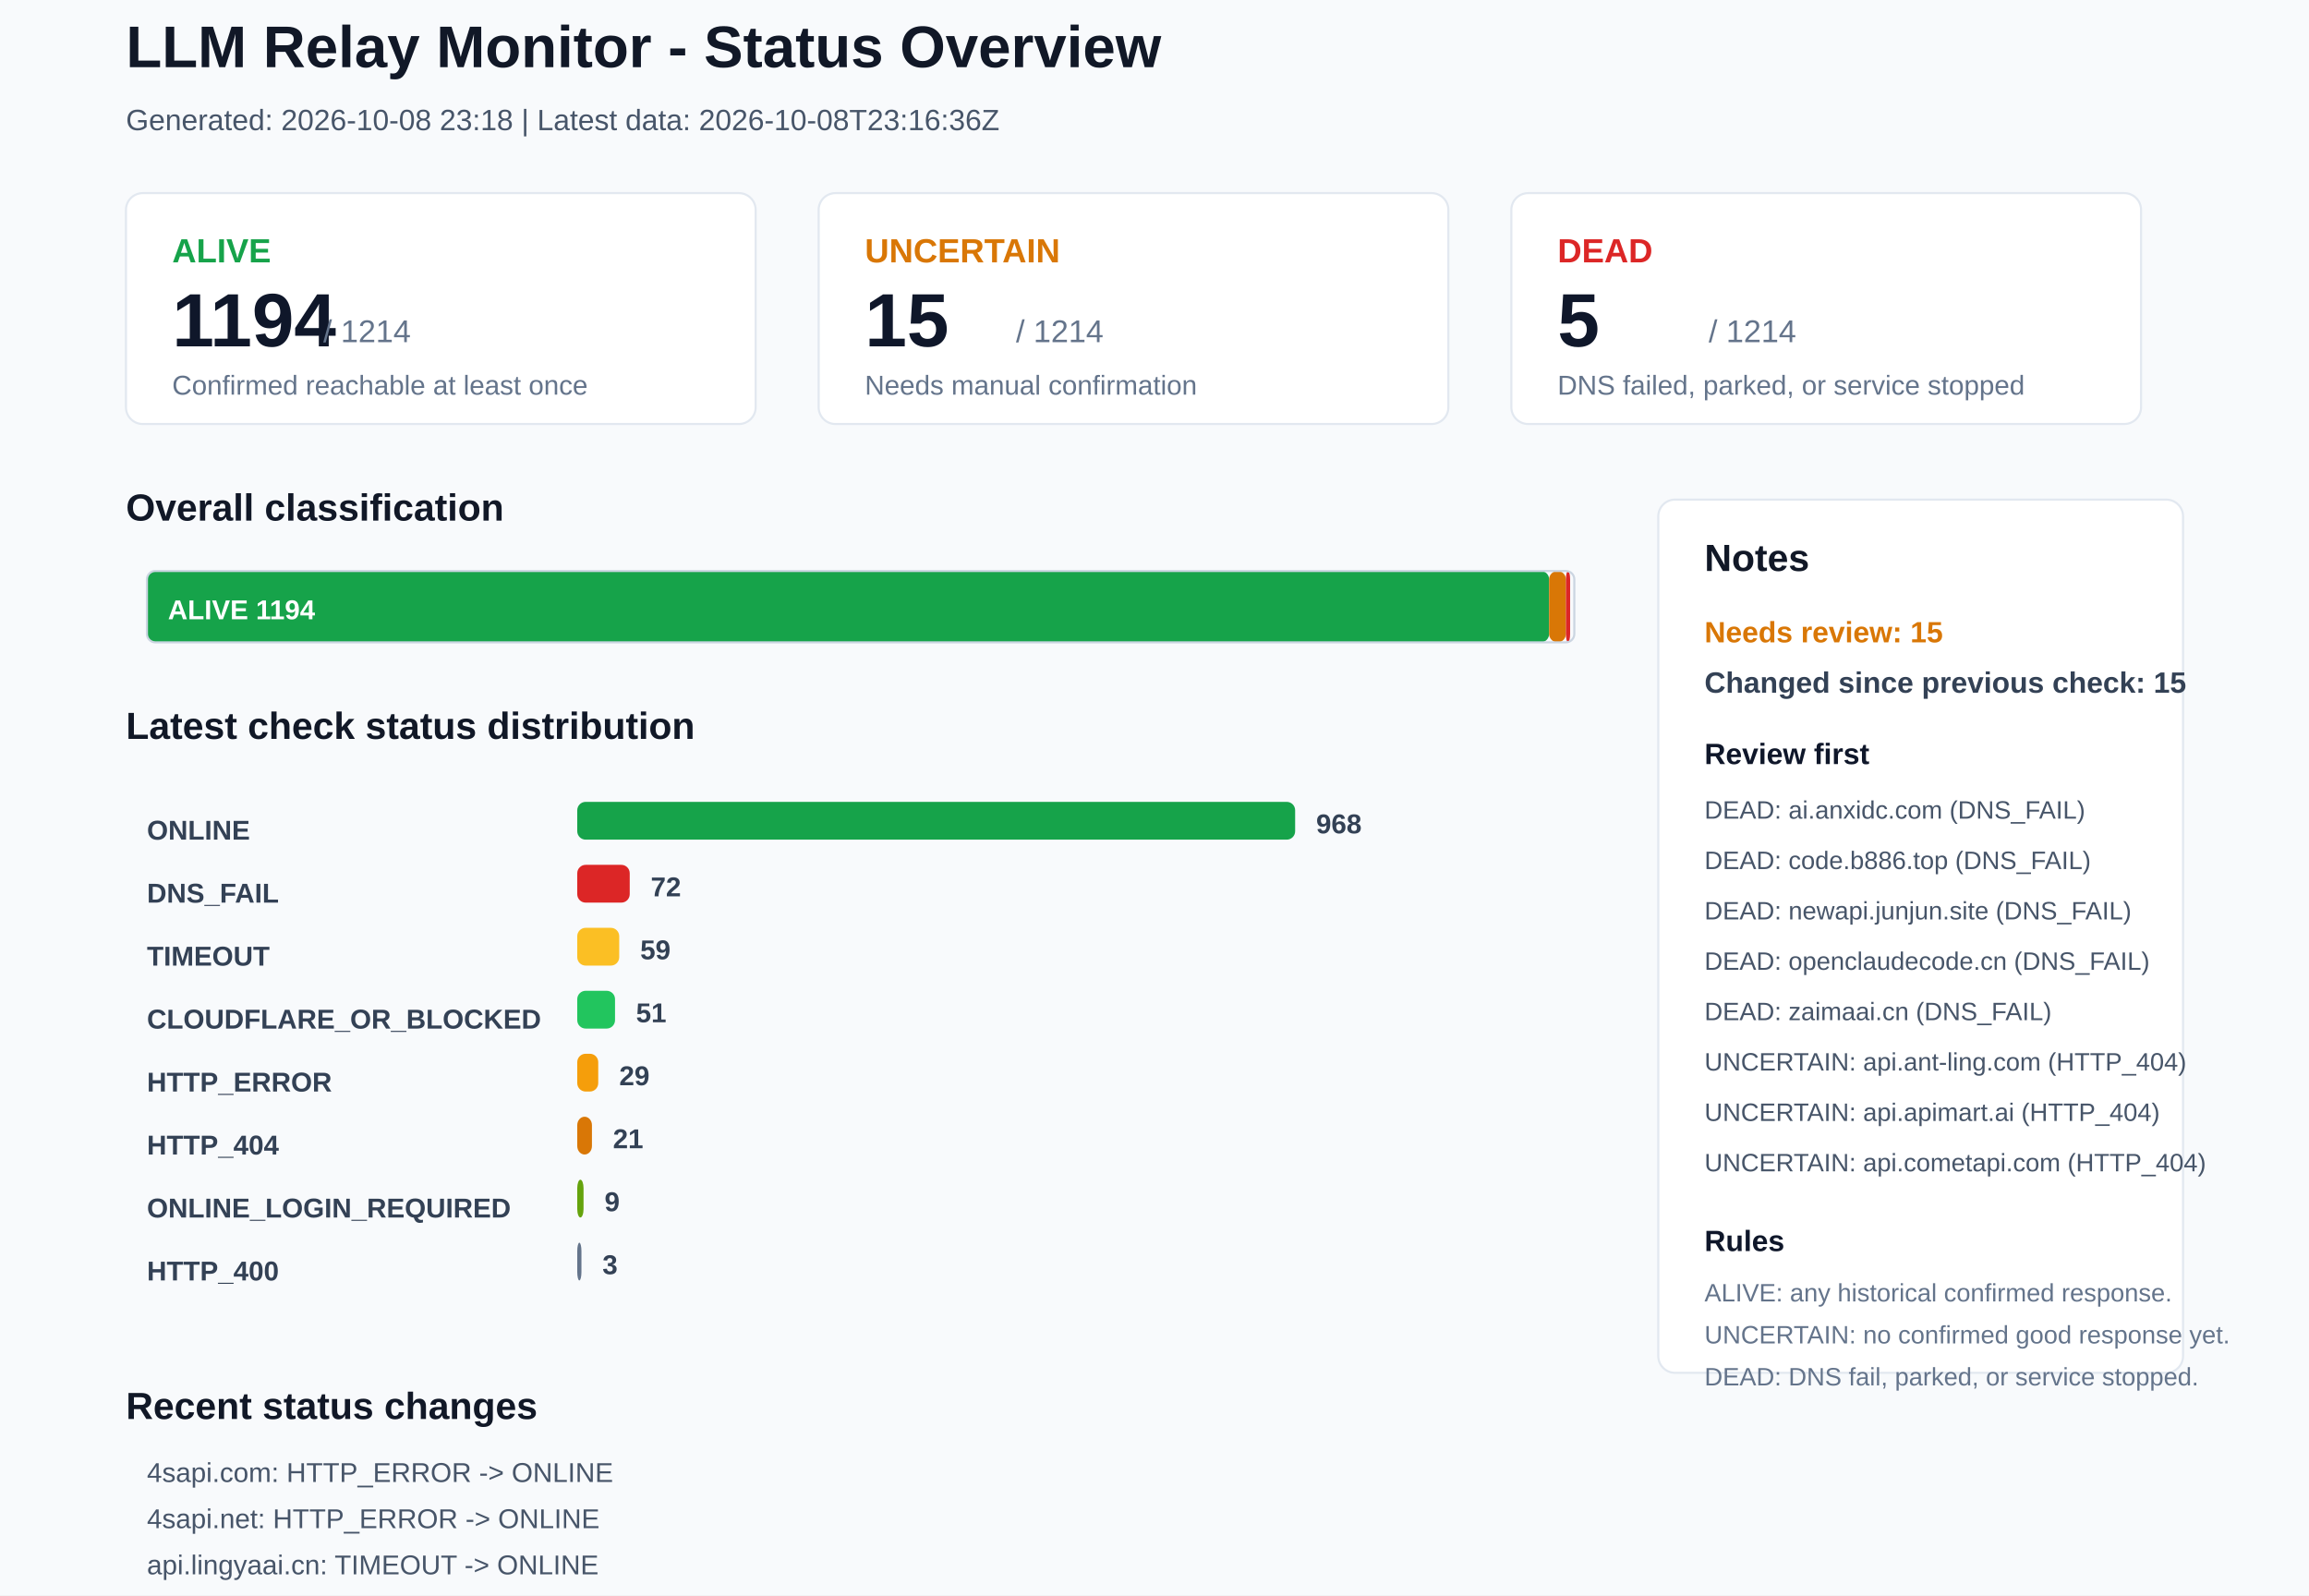
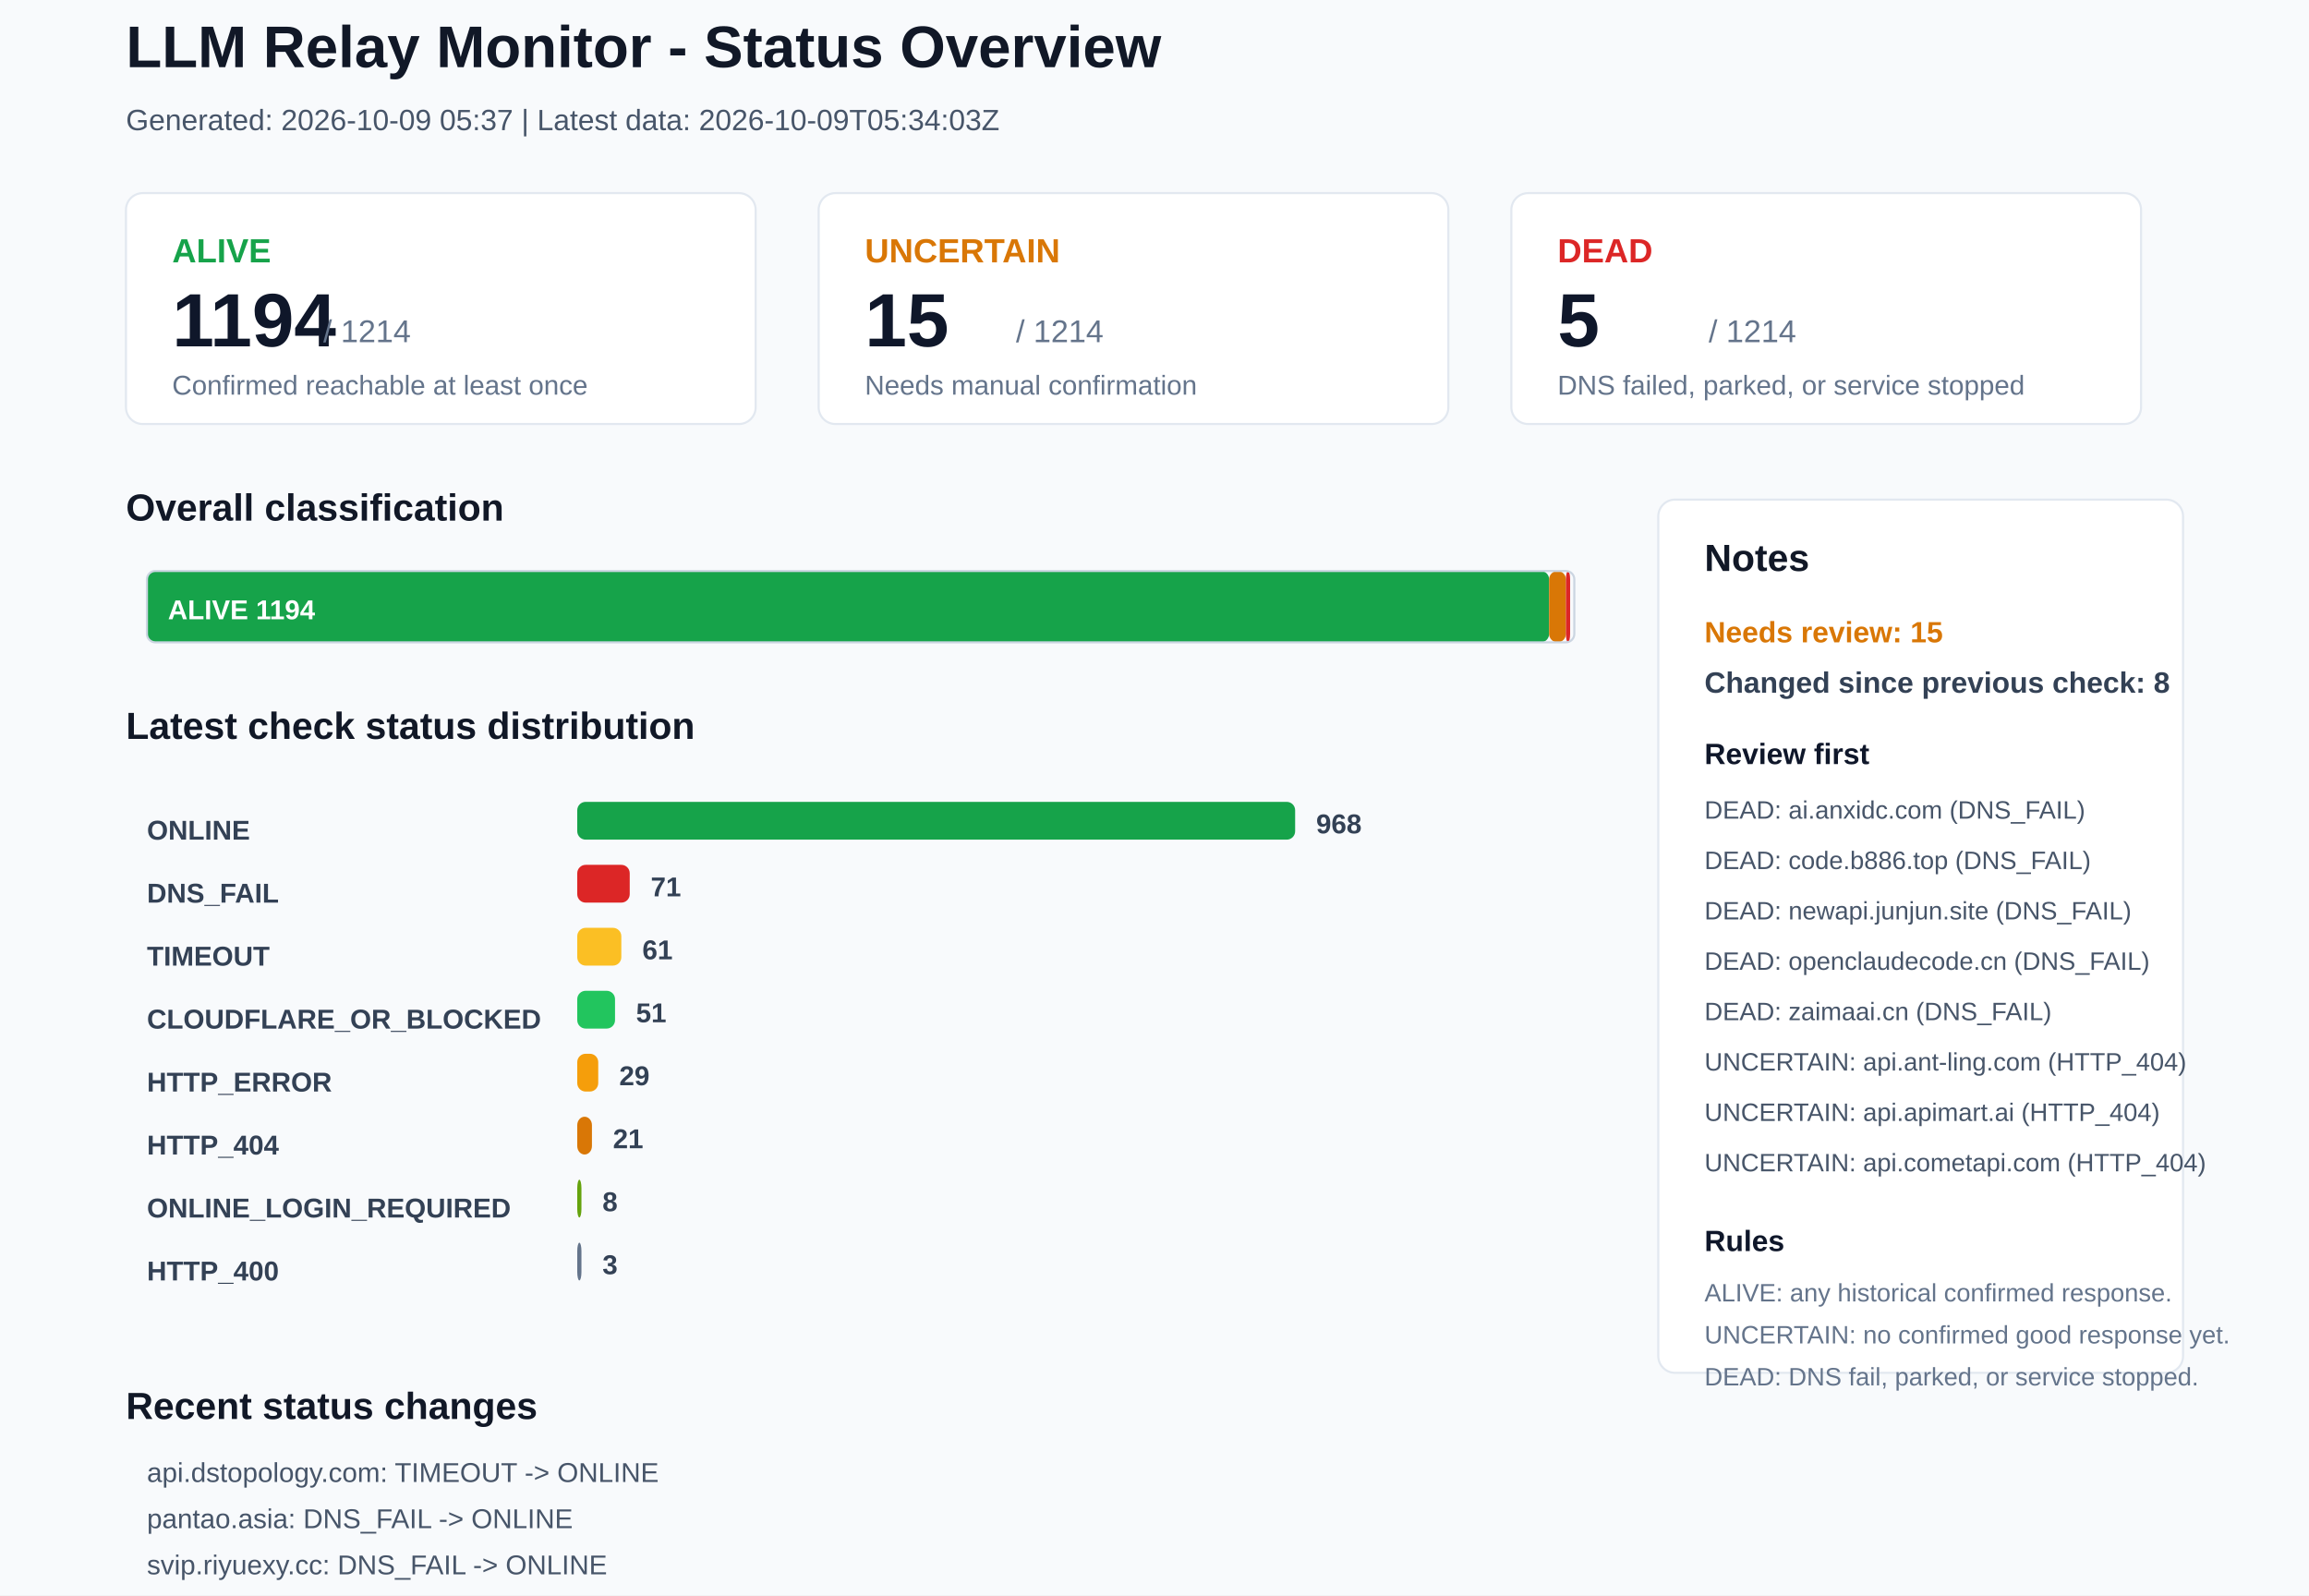
<svg xmlns="http://www.w3.org/2000/svg" width="1100" height="760" viewBox="0 0 1100 760">
  <rect x="0" y="0" width="1100" height="760" rx="0" fill="#F8FAFC" stroke="none" />
  <text x="60" y="32" font-family="Arial, sans-serif" font-size="28" font-weight="700" fill="#111827">LLM Relay Monitor - Status Overview</text>
-   <text x="60" y="62" font-family="Arial, sans-serif" font-size="14" font-weight="400" fill="#475569">Generated: 2026-10-08 23:18 | Latest data: 2026-10-08T23:16:36Z</text>
+   <text x="60" y="62" font-family="Arial, sans-serif" font-size="14" font-weight="400" fill="#475569">Generated: 2026-10-09 05:37 | Latest data: 2026-10-09T05:34:03Z</text>
  <rect x="60" y="92" width="300" height="110" rx="8" fill="#FFFFFF" stroke="#E2E8F0" />
  <text x="82" y="125" font-family="Arial, sans-serif" font-size="16" font-weight="700" fill="#16A34A">ALIVE</text>
  <text x="82" y="165" font-family="Arial, sans-serif" font-size="36" font-weight="700" fill="#0F172A">1194</text>
  <text x="154" y="163" font-family="Arial, sans-serif" font-size="15" font-weight="400" fill="#64748B">/ 1214</text>
  <text x="82" y="188" font-family="Arial, sans-serif" font-size="13" font-weight="400" fill="#64748B">Confirmed reachable at least once</text>
  <rect x="390" y="92" width="300" height="110" rx="8" fill="#FFFFFF" stroke="#E2E8F0" />
  <text x="412" y="125" font-family="Arial, sans-serif" font-size="16" font-weight="700" fill="#D97706">UNCERTAIN</text>
  <text x="412" y="165" font-family="Arial, sans-serif" font-size="36" font-weight="700" fill="#0F172A">15</text>
  <text x="484" y="163" font-family="Arial, sans-serif" font-size="15" font-weight="400" fill="#64748B">/ 1214</text>
  <text x="412" y="188" font-family="Arial, sans-serif" font-size="13" font-weight="400" fill="#64748B">Needs manual confirmation</text>
  <rect x="720" y="92" width="300" height="110" rx="8" fill="#FFFFFF" stroke="#E2E8F0" />
  <text x="742" y="125" font-family="Arial, sans-serif" font-size="16" font-weight="700" fill="#DC2626">DEAD</text>
  <text x="742" y="165" font-family="Arial, sans-serif" font-size="36" font-weight="700" fill="#0F172A">5</text>
  <text x="814" y="163" font-family="Arial, sans-serif" font-size="15" font-weight="400" fill="#64748B">/ 1214</text>
  <text x="742" y="188" font-family="Arial, sans-serif" font-size="13" font-weight="400" fill="#64748B">DNS failed, parked, or service stopped</text>
  <text x="60" y="248" font-family="Arial, sans-serif" font-size="18" font-weight="700" fill="#111827">Overall classification</text>
  <rect x="70" y="272" width="668" height="34" rx="4" fill="#16A34A" stroke="none" />
  <text x="80" y="295" font-family="Arial, sans-serif" font-size="13" font-weight="700" fill="#FFFFFF">ALIVE 1194</text>
  <rect x="738" y="272" width="8" height="34" rx="4" fill="#D97706" stroke="none" />
  <rect x="746" y="272" width="2" height="34" rx="4" fill="#DC2626" stroke="none" />
  <rect x="70" y="272" width="680" height="34" rx="4" fill="none" stroke="#CBD5E1" />
  <text x="60" y="352" font-family="Arial, sans-serif" font-size="18" font-weight="700" fill="#111827">Latest check status distribution</text>
  <text x="70" y="400" font-family="Arial, sans-serif" font-size="13" font-weight="700" fill="#334155">ONLINE</text>
  <rect x="275" y="382" width="342" height="18" rx="4" fill="#16A34A" stroke="none" />
  <text x="627" y="397" font-family="Arial, sans-serif" font-size="13" font-weight="700" fill="#334155">968</text>
  <text x="70" y="430" font-family="Arial, sans-serif" font-size="13" font-weight="700" fill="#334155">DNS_FAIL</text>
  <rect x="275" y="412" width="25" height="18" rx="4" fill="#DC2626" stroke="none" />
-   <text x="310" y="427" font-family="Arial, sans-serif" font-size="13" font-weight="700" fill="#334155">72</text>
+   <text x="310" y="427" font-family="Arial, sans-serif" font-size="13" font-weight="700" fill="#334155">71</text>
  <text x="70" y="460" font-family="Arial, sans-serif" font-size="13" font-weight="700" fill="#334155">TIMEOUT</text>
-   <rect x="275" y="442" width="20" height="18" rx="4" fill="#FBBF24" stroke="none" />
-   <text x="305" y="457" font-family="Arial, sans-serif" font-size="13" font-weight="700" fill="#334155">59</text>
+   <rect x="275" y="442" width="21" height="18" rx="4" fill="#FBBF24" stroke="none" />
+   <text x="306" y="457" font-family="Arial, sans-serif" font-size="13" font-weight="700" fill="#334155">61</text>
  <text x="70" y="490" font-family="Arial, sans-serif" font-size="13" font-weight="700" fill="#334155">CLOUDFLARE_OR_BLOCKED</text>
  <rect x="275" y="472" width="18" height="18" rx="4" fill="#22C55E" stroke="none" />
  <text x="303" y="487" font-family="Arial, sans-serif" font-size="13" font-weight="700" fill="#334155">51</text>
  <text x="70" y="520" font-family="Arial, sans-serif" font-size="13" font-weight="700" fill="#334155">HTTP_ERROR</text>
  <rect x="275" y="502" width="10" height="18" rx="4" fill="#F59E0B" stroke="none" />
  <text x="295" y="517" font-family="Arial, sans-serif" font-size="13" font-weight="700" fill="#334155">29</text>
  <text x="70" y="550" font-family="Arial, sans-serif" font-size="13" font-weight="700" fill="#334155">HTTP_404</text>
  <rect x="275" y="532" width="7" height="18" rx="4" fill="#D97706" stroke="none" />
  <text x="292" y="547" font-family="Arial, sans-serif" font-size="13" font-weight="700" fill="#334155">21</text>
  <text x="70" y="580" font-family="Arial, sans-serif" font-size="13" font-weight="700" fill="#334155">ONLINE_LOGIN_REQUIRED</text>
-   <rect x="275" y="562" width="3" height="18" rx="4" fill="#65A30D" stroke="none" />
-   <text x="288" y="577" font-family="Arial, sans-serif" font-size="13" font-weight="700" fill="#334155">9</text>
+   <rect x="275" y="562" width="2" height="18" rx="4" fill="#65A30D" stroke="none" />
+   <text x="287" y="577" font-family="Arial, sans-serif" font-size="13" font-weight="700" fill="#334155">8</text>
  <text x="70" y="610" font-family="Arial, sans-serif" font-size="13" font-weight="700" fill="#334155">HTTP_400</text>
  <rect x="275" y="592" width="2" height="18" rx="4" fill="#64748B" stroke="none" />
  <text x="287" y="607" font-family="Arial, sans-serif" font-size="13" font-weight="700" fill="#334155">3</text>
  <rect x="790" y="238" width="250" height="416" rx="8" fill="#FFFFFF" stroke="#E2E8F0" />
  <text x="812" y="272" font-family="Arial, sans-serif" font-size="18" font-weight="700" fill="#111827">Notes</text>
  <text x="812" y="306" font-family="Arial, sans-serif" font-size="14" font-weight="700" fill="#D97706">Needs review: 15</text>
-   <text x="812" y="330" font-family="Arial, sans-serif" font-size="14" font-weight="700" fill="#334155">Changed since previous check: 15</text>
+   <text x="812" y="330" font-family="Arial, sans-serif" font-size="14" font-weight="700" fill="#334155">Changed since previous check: 8</text>
  <text x="812" y="364" font-family="Arial, sans-serif" font-size="14" font-weight="700" fill="#0F172A">Review first</text>
  <text x="812" y="390" font-family="Arial, sans-serif" font-size="12" font-weight="400" fill="#475569">DEAD: ai.anxidc.com (DNS_FAIL)</text>
  <text x="812" y="414" font-family="Arial, sans-serif" font-size="12" font-weight="400" fill="#475569">DEAD: code.b886.top (DNS_FAIL)</text>
  <text x="812" y="438" font-family="Arial, sans-serif" font-size="12" font-weight="400" fill="#475569">DEAD: newapi.junjun.site (DNS_FAIL)</text>
  <text x="812" y="462" font-family="Arial, sans-serif" font-size="12" font-weight="400" fill="#475569">DEAD: openclaudecode.cn (DNS_FAIL)</text>
  <text x="812" y="486" font-family="Arial, sans-serif" font-size="12" font-weight="400" fill="#475569">DEAD: zaimaai.cn (DNS_FAIL)</text>
  <text x="812" y="510" font-family="Arial, sans-serif" font-size="12" font-weight="400" fill="#475569">UNCERTAIN: api.ant-ling.com (HTTP_404)</text>
  <text x="812" y="534" font-family="Arial, sans-serif" font-size="12" font-weight="400" fill="#475569">UNCERTAIN: api.apimart.ai (HTTP_404)</text>
  <text x="812" y="558" font-family="Arial, sans-serif" font-size="12" font-weight="400" fill="#475569">UNCERTAIN: api.cometapi.com (HTTP_404)</text>
  <text x="812" y="596" font-family="Arial, sans-serif" font-size="14" font-weight="700" fill="#0F172A">Rules</text>
  <text x="812" y="620" font-family="Arial, sans-serif" font-size="12" font-weight="400" fill="#64748B">ALIVE: any historical confirmed response.</text>
  <text x="812" y="640" font-family="Arial, sans-serif" font-size="12" font-weight="400" fill="#64748B">UNCERTAIN: no confirmed good response yet.</text>
  <text x="812" y="660" font-family="Arial, sans-serif" font-size="12" font-weight="400" fill="#64748B">DEAD: DNS fail, parked, or service stopped.</text>
  <text x="60" y="676" font-family="Arial, sans-serif" font-size="18" font-weight="700" fill="#111827">Recent status changes</text>
-   <text x="70" y="706" font-family="Arial, sans-serif" font-size="13" font-weight="400" fill="#475569">4sapi.com: HTTP_ERROR -&gt; ONLINE</text>
-   <text x="70" y="728" font-family="Arial, sans-serif" font-size="13" font-weight="400" fill="#475569">4sapi.net: HTTP_ERROR -&gt; ONLINE</text>
-   <text x="70" y="750" font-family="Arial, sans-serif" font-size="13" font-weight="400" fill="#475569">api.lingyaai.cn: TIMEOUT -&gt; ONLINE</text>
-   <text x="70" y="772" font-family="Arial, sans-serif" font-size="13" font-weight="400" fill="#475569">api.linkapi.ai: ONLINE_LOGIN_REQUIRED -&gt; ONLINE</text>
-   <text x="70" y="794" font-family="Arial, sans-serif" font-size="13" font-weight="400" fill="#475569">hk-api.gptbest.vip: HTTP_404 -&gt; ONLINE</text>
-   <text x="70" y="816" font-family="Arial, sans-serif" font-size="13" font-weight="400" fill="#475569">treerouter.com: TIMEOUT -&gt; ONLINE</text>
+   <text x="70" y="706" font-family="Arial, sans-serif" font-size="13" font-weight="400" fill="#475569">api.dstopology.com: TIMEOUT -&gt; ONLINE</text>
+   <text x="70" y="728" font-family="Arial, sans-serif" font-size="13" font-weight="400" fill="#475569">pantao.asia: DNS_FAIL -&gt; ONLINE</text>
+   <text x="70" y="750" font-family="Arial, sans-serif" font-size="13" font-weight="400" fill="#475569">svip.riyuexy.cc: DNS_FAIL -&gt; ONLINE</text>
+   <text x="70" y="772" font-family="Arial, sans-serif" font-size="13" font-weight="400" fill="#475569">api.wlai.vip: ONLINE -&gt; DNS_FAIL</text>
+   <text x="70" y="794" font-family="Arial, sans-serif" font-size="13" font-weight="400" fill="#475569">hk-api.gptbest.vip: ONLINE -&gt; HTTP_404</text>
+   <text x="70" y="816" font-family="Arial, sans-serif" font-size="13" font-weight="400" fill="#475569">huashang.dpdns.org: HTTP_404 -&gt; TIMEOUT</text>
</svg>
